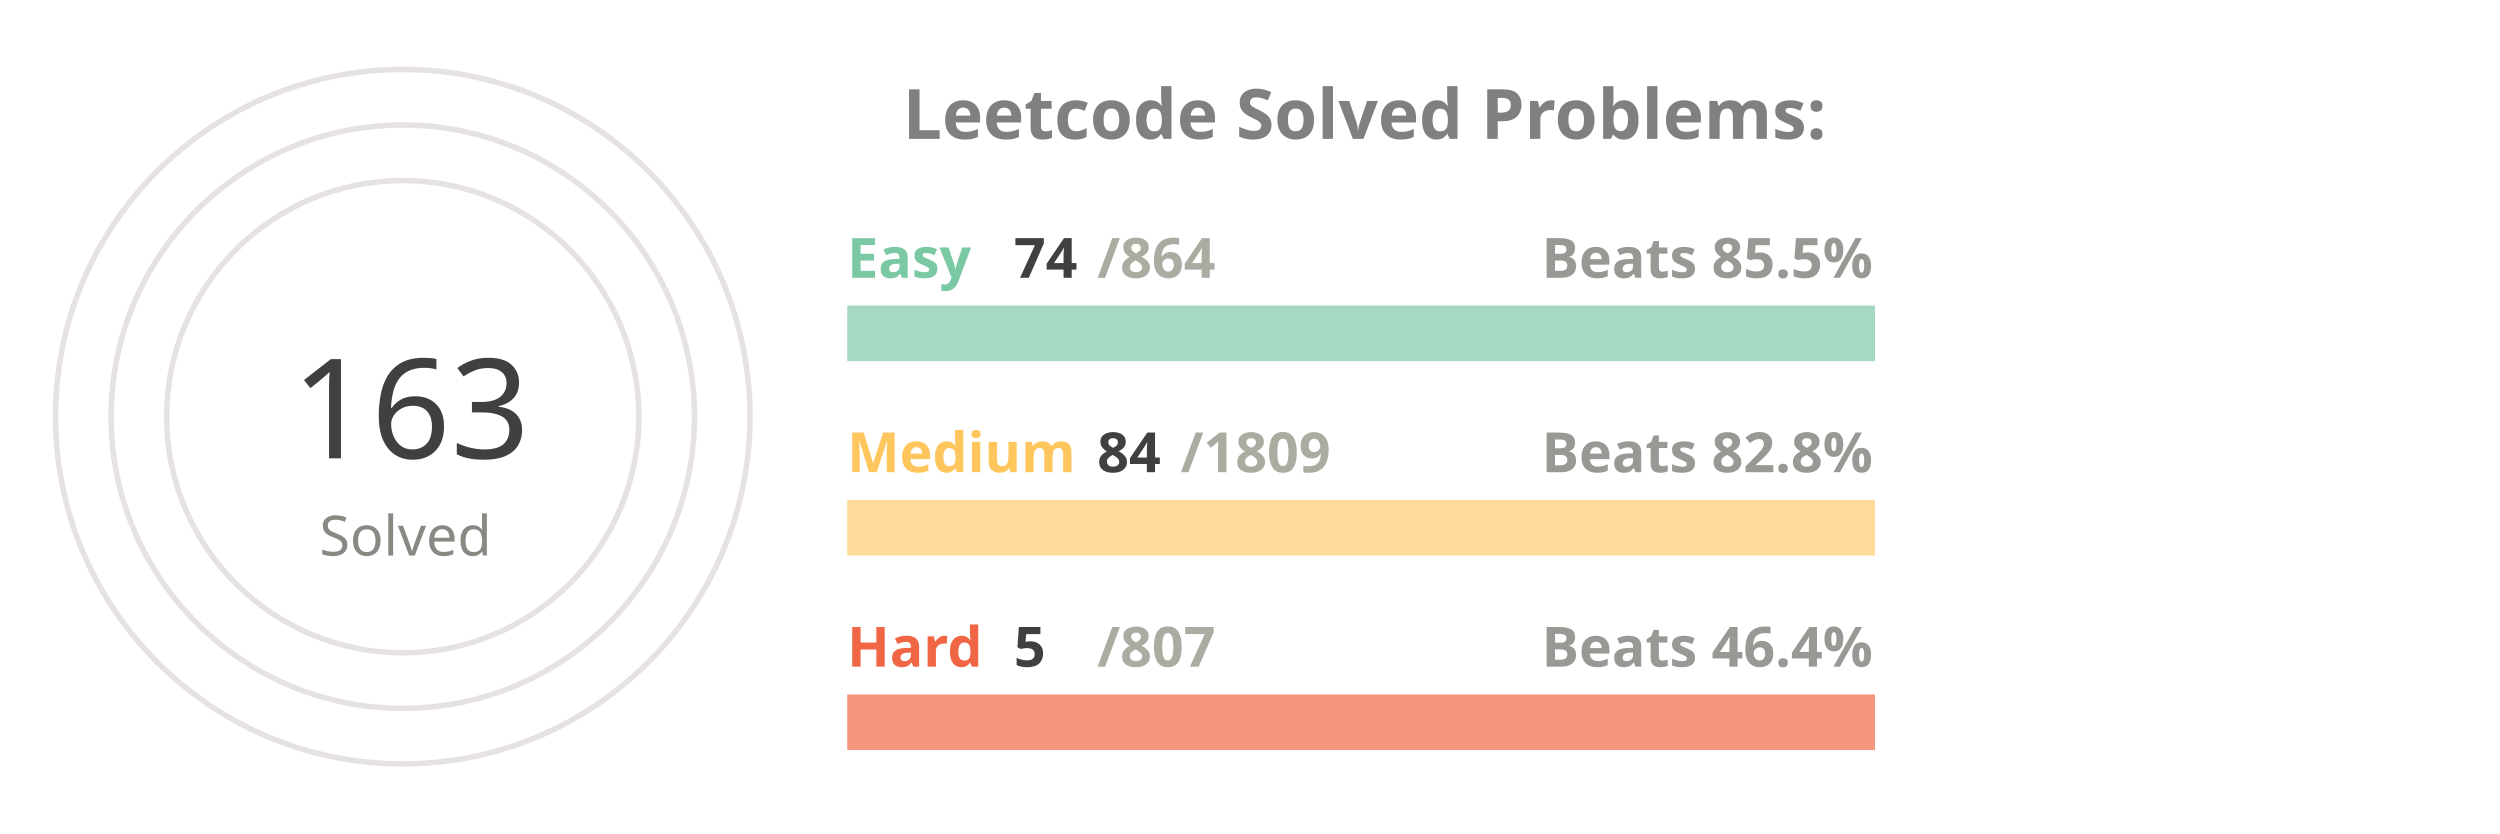
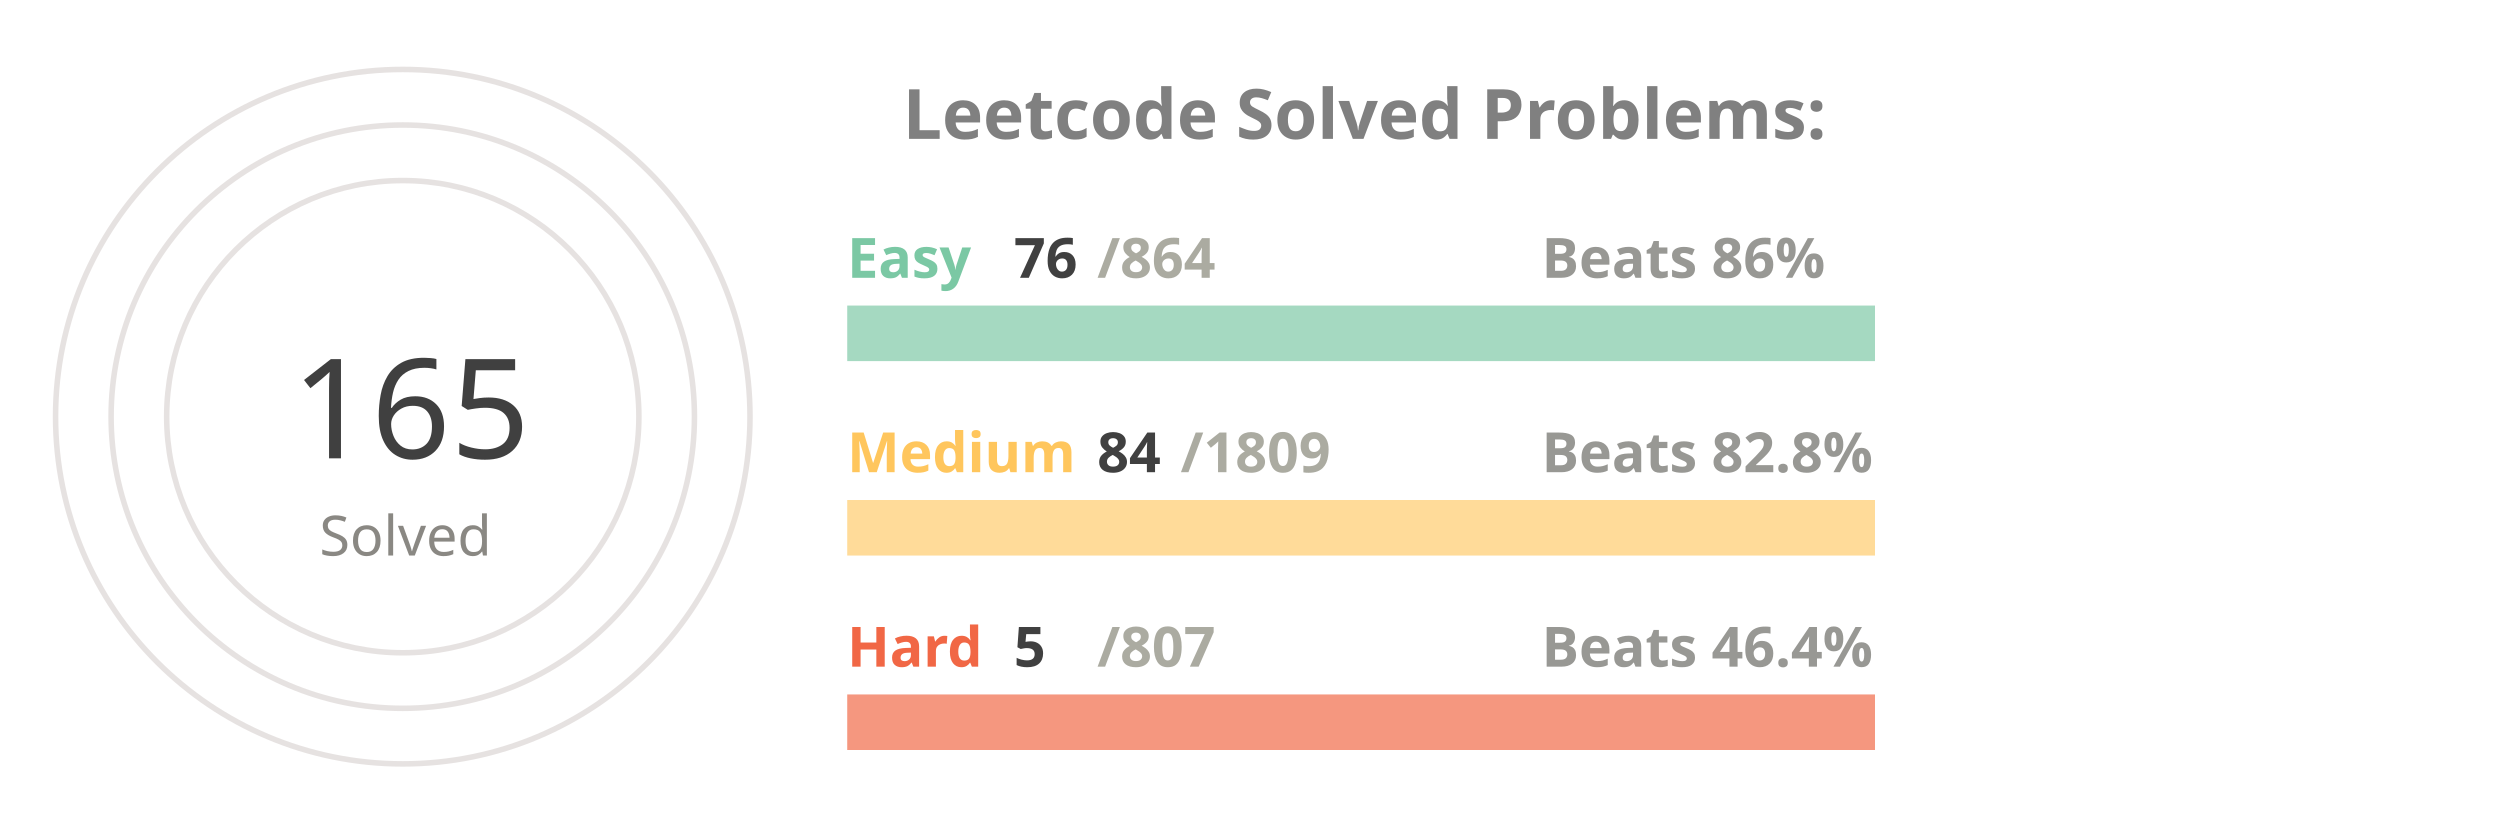
<svg xmlns="http://www.w3.org/2000/svg" viewBox="0 0 650 300" height="200px" width="600px">
  <style>
.label {
	font: bold 25px sans-serif;
	color: #404040;
	-webkit-text-stroke: 1px white;
  }
.name {
	font: bold 20px sans-serif;
	color: #404040;
  }

.line {
	stroke-dasharray: 1000;
	stroke-dashoffset: 1000;
	animation: dash 3.5s ease-in-out forwards;	
	animation-iteration-count: infinite;
	animation-direction: alternate-reverse;
}

.totalSum {
	font: 50px sans-serif;
}

.totalSumLabel {
	font: 20px sans-serif;
}

.path {
	stroke-dasharray: 1000;
	stroke-dashoffset: 1000;
	animation: dash 3.5s ease-in-out forwards;	
	animation-iteration-count: infinite;
	animation-direction: alternate-reverse;
}
  
@keyframes dash {
	to {
		stroke-dashoffset: 0;
	}
}

</style>
  <g stroke="#E6E2E1" fill="none" stroke-width="2">
    <circle cx="20" cy="150" r="125" />
    <circle cx="20" cy="150" r="105" />
    <circle cx="20" cy="150" r="85" />
  </g>
  <g fill="none" stroke-width="20">
    <line x1="180" y1="120" x2="550" y2="120" stroke="#a5d9c1" />
    <line x1="180" y1="190" x2="550" y2="190" stroke="#ffdb99" />
    <line x1="180" y1="260" x2="550" y2="260" stroke="#f5977f" />
  </g>
  <g fill="none" stroke-width="20" class="line">
-     <line x1="180" y1="120" x2="211" y2="120" stroke="#7BC8A4" />
+     <line x1="180" y1="120" x2="212" y2="120" stroke="#7BC8A4" />
    <line x1="180" y1="190" x2="197" y2="190" stroke="#FFC65D" />
    <line x1="180" y1="260" x2="182" y2="260" stroke="#F16745" />
  </g>
  <g fill="none" stroke-width="20" stroke-linecap="round" class="path">
    <path d="M 20 25 A 125 125 45 0 1 78 39" stroke="#7BC8A4" />
    <path d="M 20 45 A 105 105 45 0 1 45 48" stroke="#FFC65D" />
    <path d="M 20 65 A 85 85 45 0 1 20 65" stroke="#F16745" />
  </g>
  <g class="name">
    <text x="180" y="100" fill="#7BC8A4">Easy</text>
-     <text x="240" y="100" fill="#404040">74</text>
+     <text x="240" y="100" fill="#404040">76</text>
    <text x="270" y="100" fill="#ABABA1">/864</text>
-     <text x="430" y="100" fill="#989894">Beats 85.5%</text>
+     <text x="430" y="100" fill="#989894">Beats 86%</text>
    <text x="180" y="170" fill="#FFC65D">Medium</text>
    <text x="270" y="170" fill="#404040">84</text>
    <text x="300" y="170" fill="#ABABA1">/1809</text>
    <text x="430" y="170" fill="#989894">Beats 82.8%</text>
    <text x="180" y="240" fill="#F16745">Hard</text>
    <text x="240" y="240" fill="#404040">5</text>
    <text x="270" y="240" fill="#ABABA1">/807</text>
    <text x="430" y="240" fill="#989894">Beats 46.4%</text>
  </g>
  <g>
-     <text x="-20" y="165" fill="#404040" class="totalSum">163</text>
+     <text x="-20" y="165" fill="#404040" class="totalSum">165</text>
    <text x="-10" y="200" fill="#8A8883" class="totalSumLabel">Solved</text>
  </g>
  <g class="label">
    <text x="200" y="50" fill="gray">Leetcode Solved Problems:</text>
  </g>
</svg>
